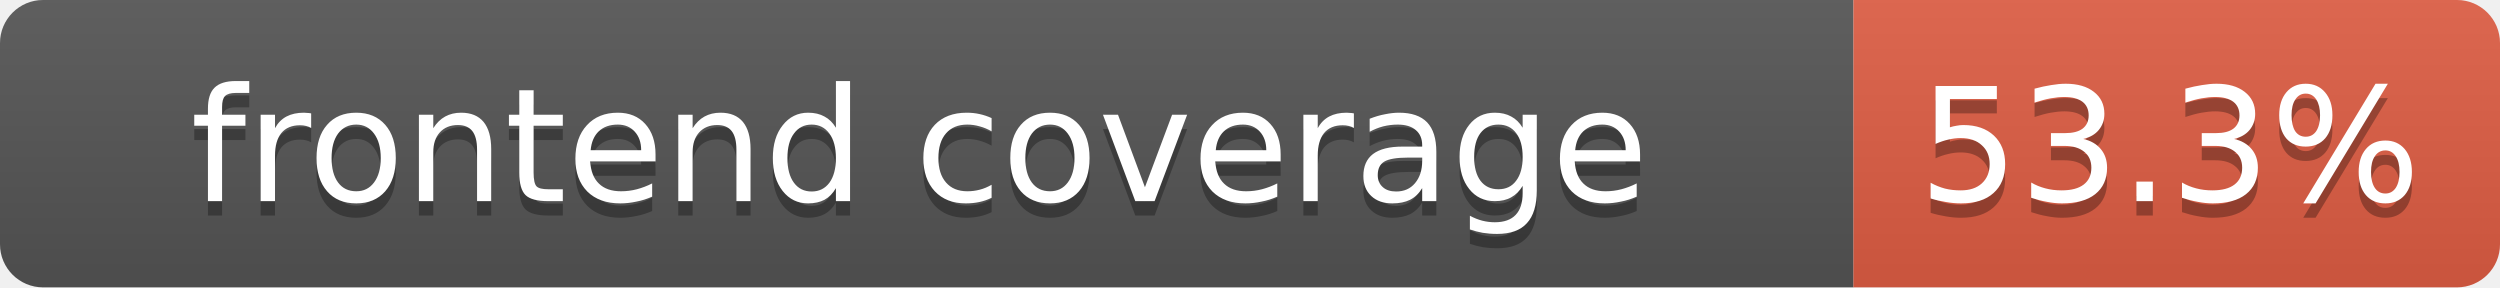
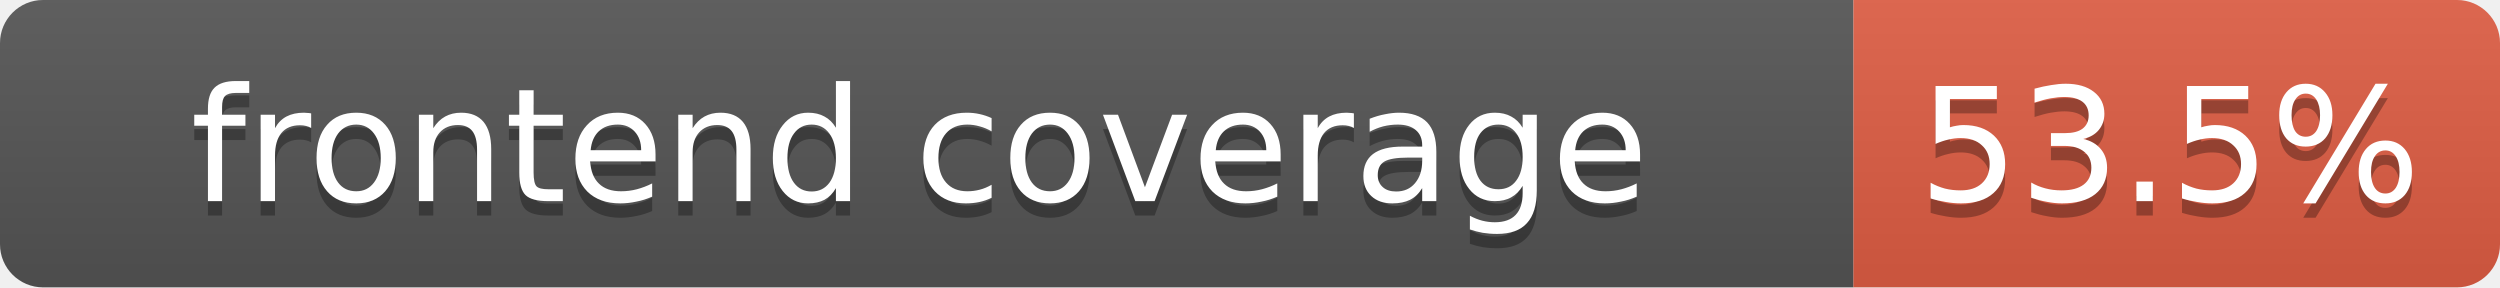
- <svg xmlns="http://www.w3.org/2000/svg" width="174" height="20" role="img" aria-label="frontend coverage: 53.3%">
+ <svg xmlns="http://www.w3.org/2000/svg" width="174" height="20" role="img" aria-label="frontend coverage: 53.5%">
  <linearGradient id="s" x2="0" y2="100%">
    <stop offset="0" stop-color="#bbb" stop-opacity=".1" />
    <stop offset="1" stop-opacity=".1" />
  </linearGradient>
  <clipPath id="r">
    <rect width="174" height="20" rx="3" fill="#fff" />
  </clipPath>
  <g clip-path="url(#r)">
    <rect width="129" height="20" fill="#555" />
    <rect x="129" width="45" height="20" fill="#e05d44" />
    <rect width="174" height="20" fill="url(#s)" />
  </g>
  <g fill="#fff" text-anchor="middle" font-family="Verdana,DejaVu Sans,Geneva,sans-serif" font-size="11">
    <text x="64" y="15" fill="#010101" fill-opacity=".3">frontend coverage</text>
    <text x="64" y="14">frontend coverage</text>
-     <text x="151" y="15" fill="#010101" fill-opacity=".3">53.3%</text>
-     <text x="151" y="14">53.3%</text>
+     <text x="151" y="15" fill="#010101" fill-opacity=".3">53.5%</text>
+     <text x="151" y="14">53.5%</text>
  </g>
</svg>
